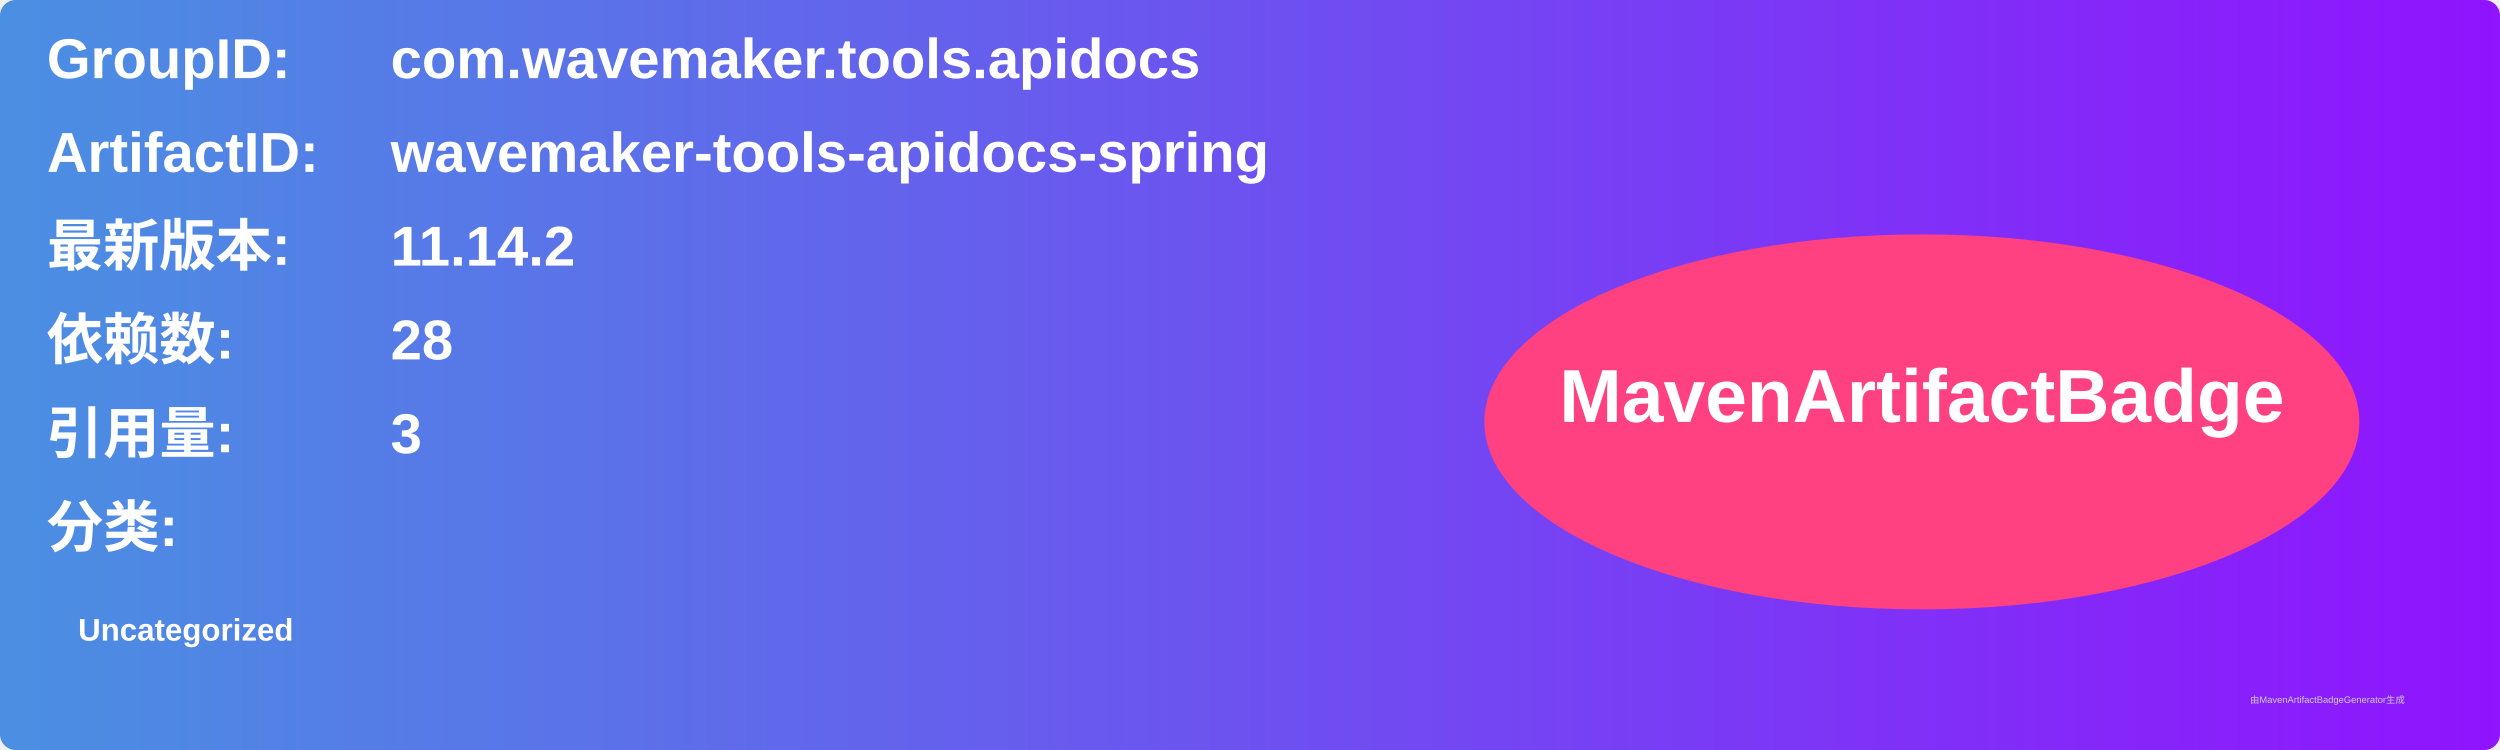
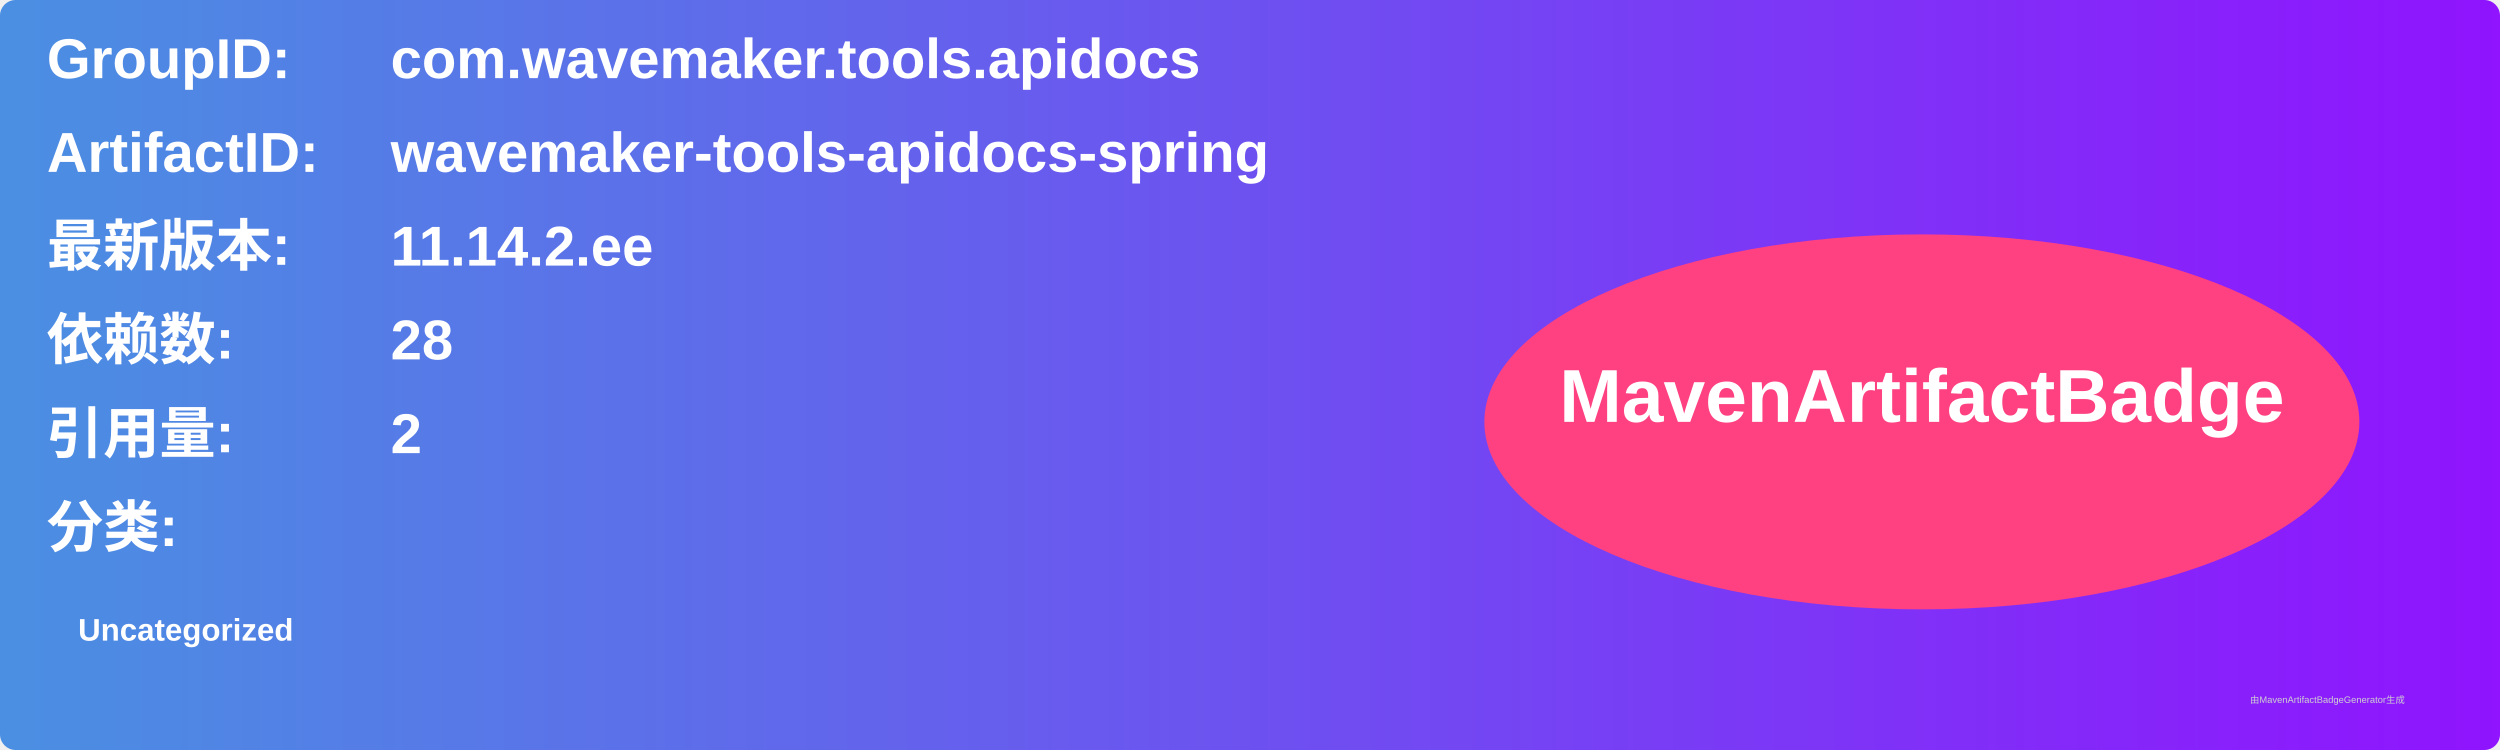
<svg xmlns="http://www.w3.org/2000/svg" width="800" height="240" viewBox="0 0 800 240">
  <linearGradient id="grad" x1="0%" y1="0%" x2="100%" y2="0%">
    <stop offset="0%" stop-color="#4a90e2" />
    <stop offset="100%" stop-color="#9013fe" />
  </linearGradient>
  <rect width="100%" height="100%" rx="5" ry="5" fill="url(#grad)" />
  <g transform="translate(15, 15)">
    <text x="0" y="10" font-family="Arial" font-size="18" fill="white" font-weight="bold" width="260">GroupID:</text>
    <text x="110" y="10" font-family="Arial" font-size="18" fill="white" font-weight="bold" width="460">com.wavemaker.tools.apidocs</text>
    <text x="0" y="40" font-family="Arial" font-size="18" fill="white" font-weight="bold" width="260">ArtifactID:</text>
    <text x="110" y="40" font-family="Arial" font-size="18" fill="white" font-weight="bold" width="460">wavemaker-tools-apidocs-spring</text>
    <text x="0" y="70" font-family="Arial" font-size="18" fill="white" font-weight="bold">最新版本:</text>
    <text x="110" y="70" font-family="Arial" font-size="18" fill="white" font-weight="bold">
-       <tspan font-weight="bold">11.14.2</tspan>
+       <tspan font-weight="bold">11.14.2.ee</tspan>
    </text>
    <text x="0" y="100" font-family="Arial" font-size="18" fill="white" font-weight="bold">依赖数: </text>
    <text x="110" y="100" font-family="Arial" font-size="18" fill="white">
      <tspan font-weight="bold">28</tspan>
    </text>
    <text x="0" y="130" font-family="Arial" font-size="18" fill="white" font-weight="bold">引用量: </text>
    <text x="110" y="130" font-family="Arial" font-size="18" fill="white">
-       <tspan font-weight="bold">3</tspan>
+       <tspan font-weight="bold">2</tspan>
    </text>
    <text x="0" y="160" font-family="Arial" font-size="18" fill="white" font-weight="bold">分类:</text>
    <text x="10" y="190" font-family="Arial" font-size="10" fill="white">
      <tspan font-weight="bold">Uncategorized</tspan>
    </text>
    <ellipse cx="600" cy="120" rx="140" ry="60" fill="#ff4081" />
    <text x="600" y="120" text-anchor="middle" font-family="Arial" font-size="24" fill="white" font-weight="bold">MavenArtifactBadge</text>
  </g>
  <text x="720" y="225" font-family="Arial" font-size="3" fill="#d0d0d0">由MavenArtifactBadgeGenerator生成</text>
</svg>
